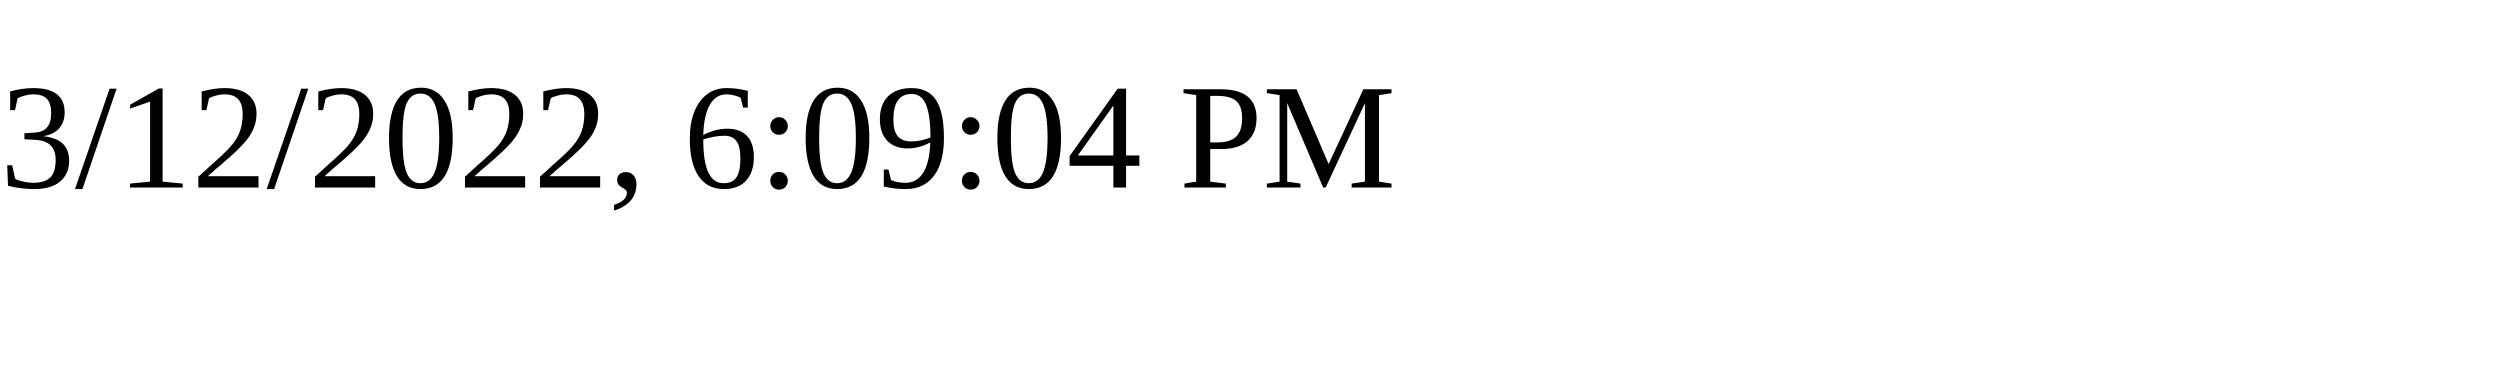
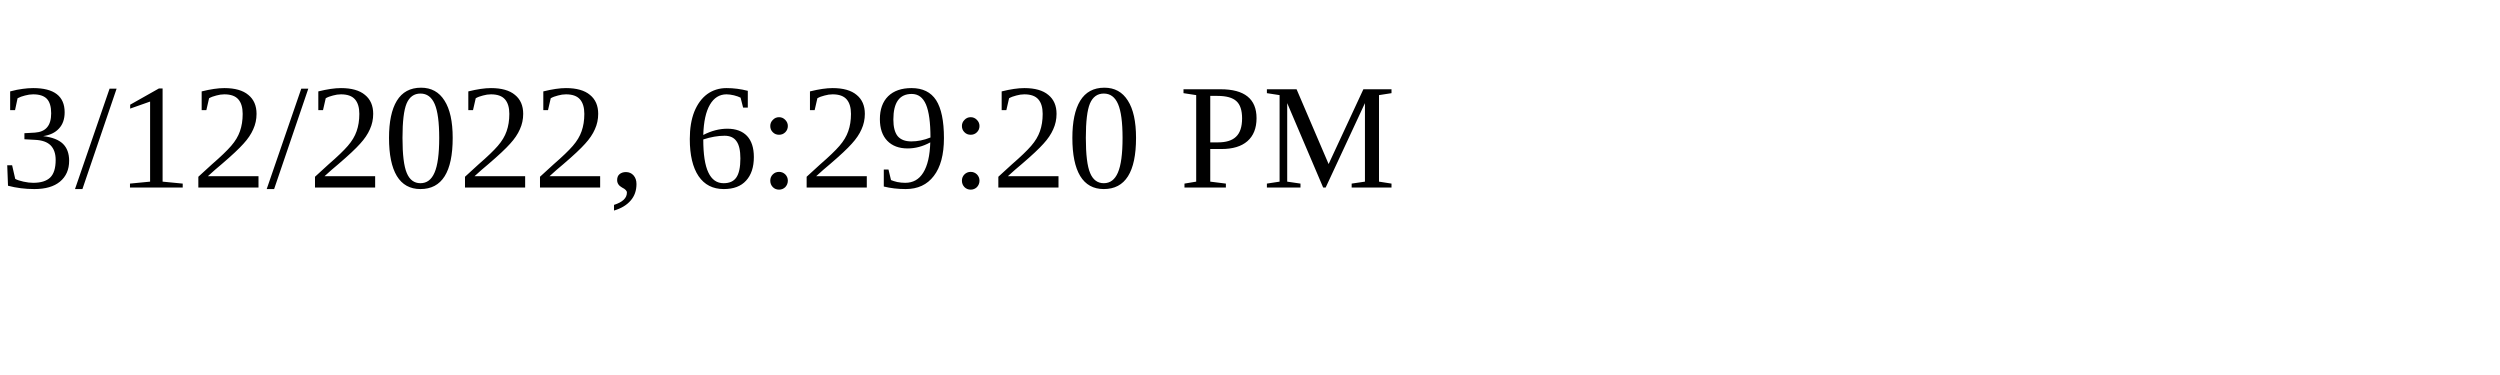
<svg xmlns="http://www.w3.org/2000/svg" height="30" width="200">
-   <text x="0" y="15">3/12/2022, 6:09:04 PM</text>
+   <text x="0" y="15">3/12/2022, 6:29:20 PM</text>
</svg>
